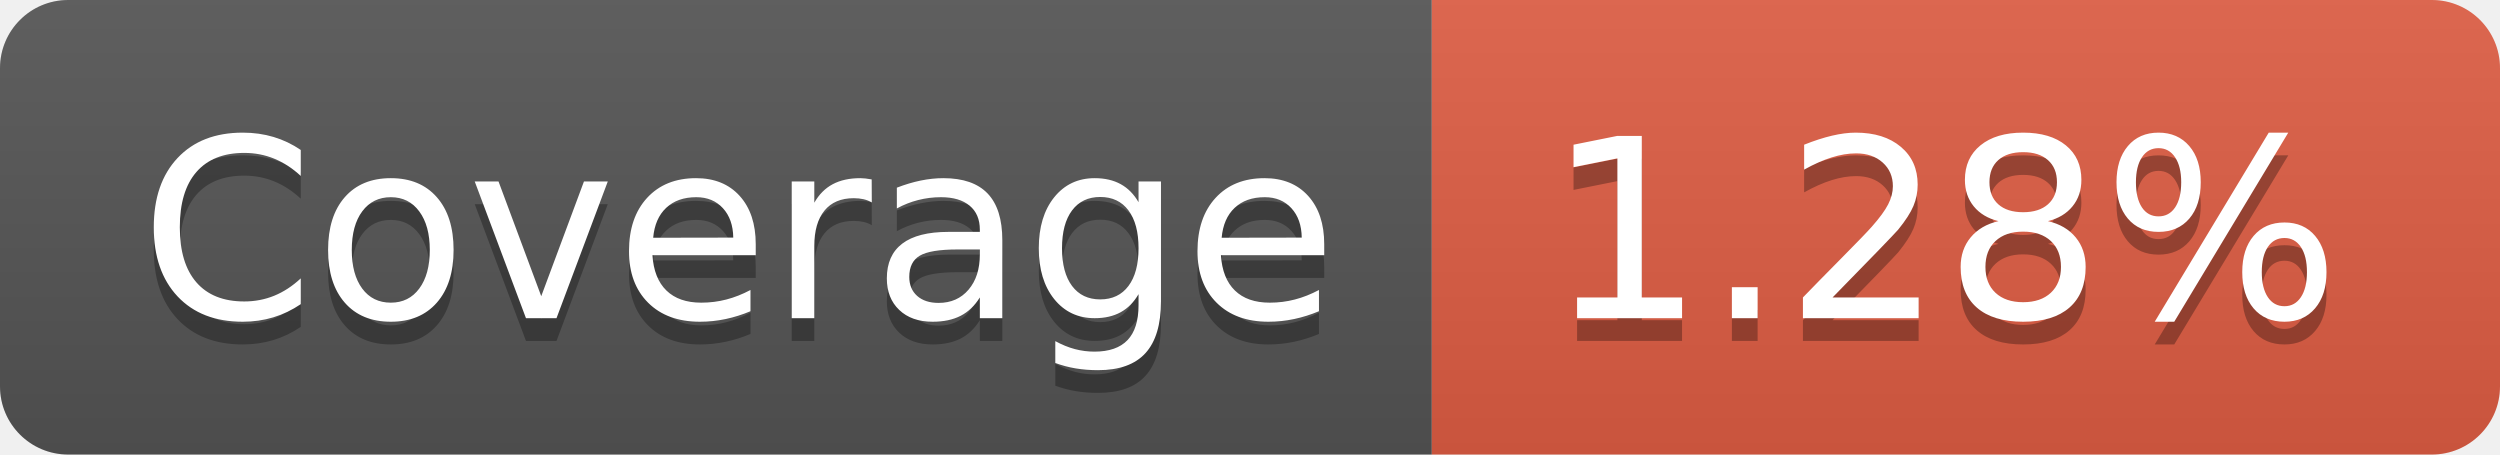
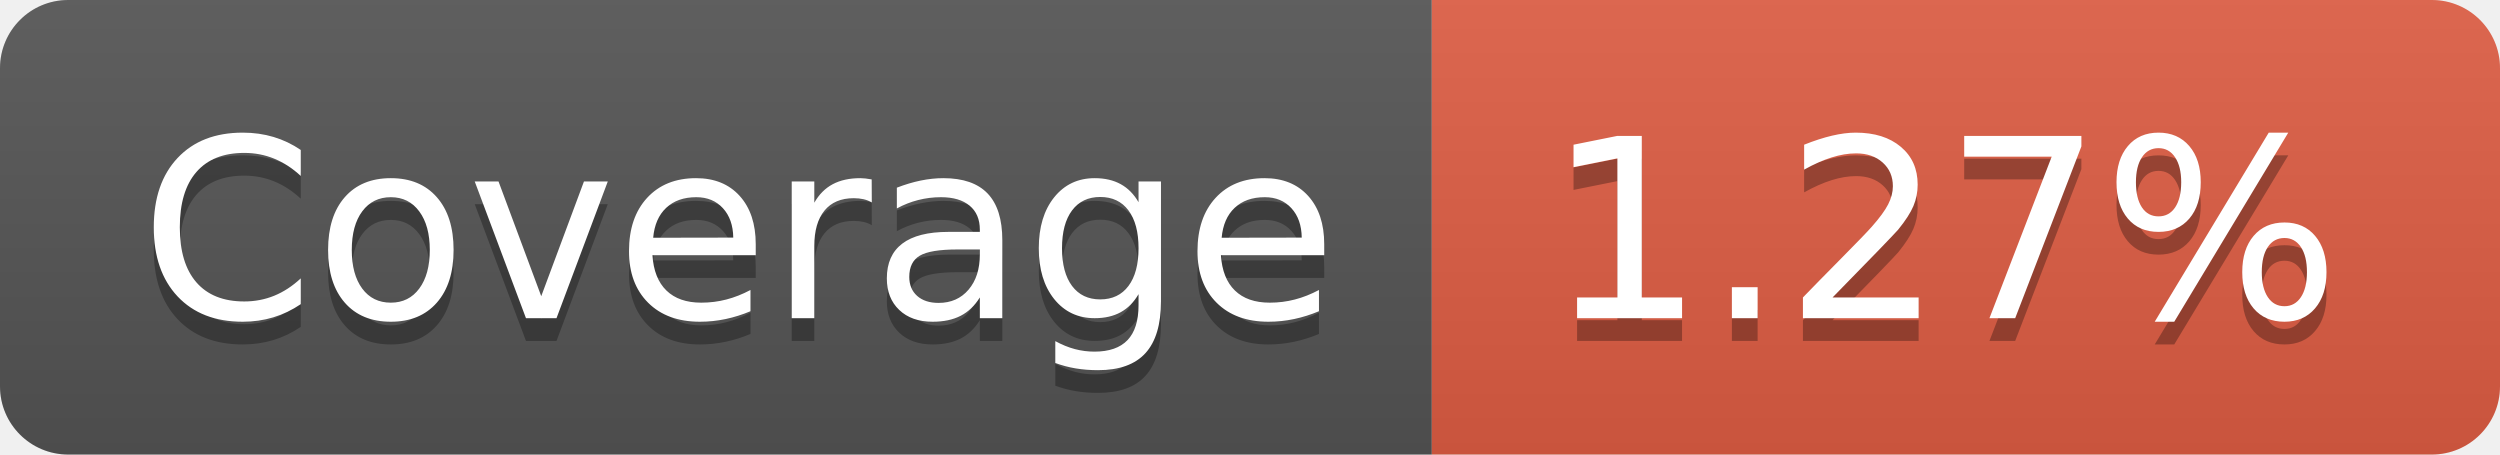
- <svg xmlns="http://www.w3.org/2000/svg" width="110" height="20" role="img" aria-label="Coverage: 1.28%">
+ <svg xmlns="http://www.w3.org/2000/svg" width="110" height="20" role="img" aria-label="Coverage: 1.27%">
  <linearGradient id="s" x2="0" y2="100%">
    <stop offset="0" stop-color="#bbb" stop-opacity=".1" />
    <stop offset="1" stop-opacity=".1" />
  </linearGradient>
  <clipPath id="r">
    <rect width="110" height="20" rx="3" fill="#fff" />
  </clipPath>
  <g clip-path="url(#r)">
    <rect width="63" height="20" fill="#555" />
    <rect x="63" width="47" height="20" fill="#e05d44" />
    <rect width="110" height="20" fill="url(#s)" />
  </g>
  <g fill="#fff" text-anchor="middle" font-family="Verdana,Geneva,DejaVu Sans,sans-serif" text-rendering="geometricPrecision" font-size="110">
    <text aria-hidden="true" x="325" y="150" fill="#010101" fill-opacity=".3" transform="scale(.1)" textLength="530">Coverage</text>
    <text x="325" y="140" transform="scale(.1)" fill="#fff" textLength="530">Coverage</text>
-     <text aria-hidden="true" x="855" y="150" fill="#010101" fill-opacity=".3" transform="scale(.1)" textLength="370">1.28%</text>
-     <text x="855" y="140" transform="scale(.1)" fill="#fff" textLength="370">1.28%</text>
+     <text aria-hidden="true" x="855" y="150" fill="#010101" fill-opacity=".3" transform="scale(.1)" textLength="370">1.27%</text>
+     <text x="855" y="140" transform="scale(.1)" fill="#fff" textLength="370">1.27%</text>
  </g>
</svg>
